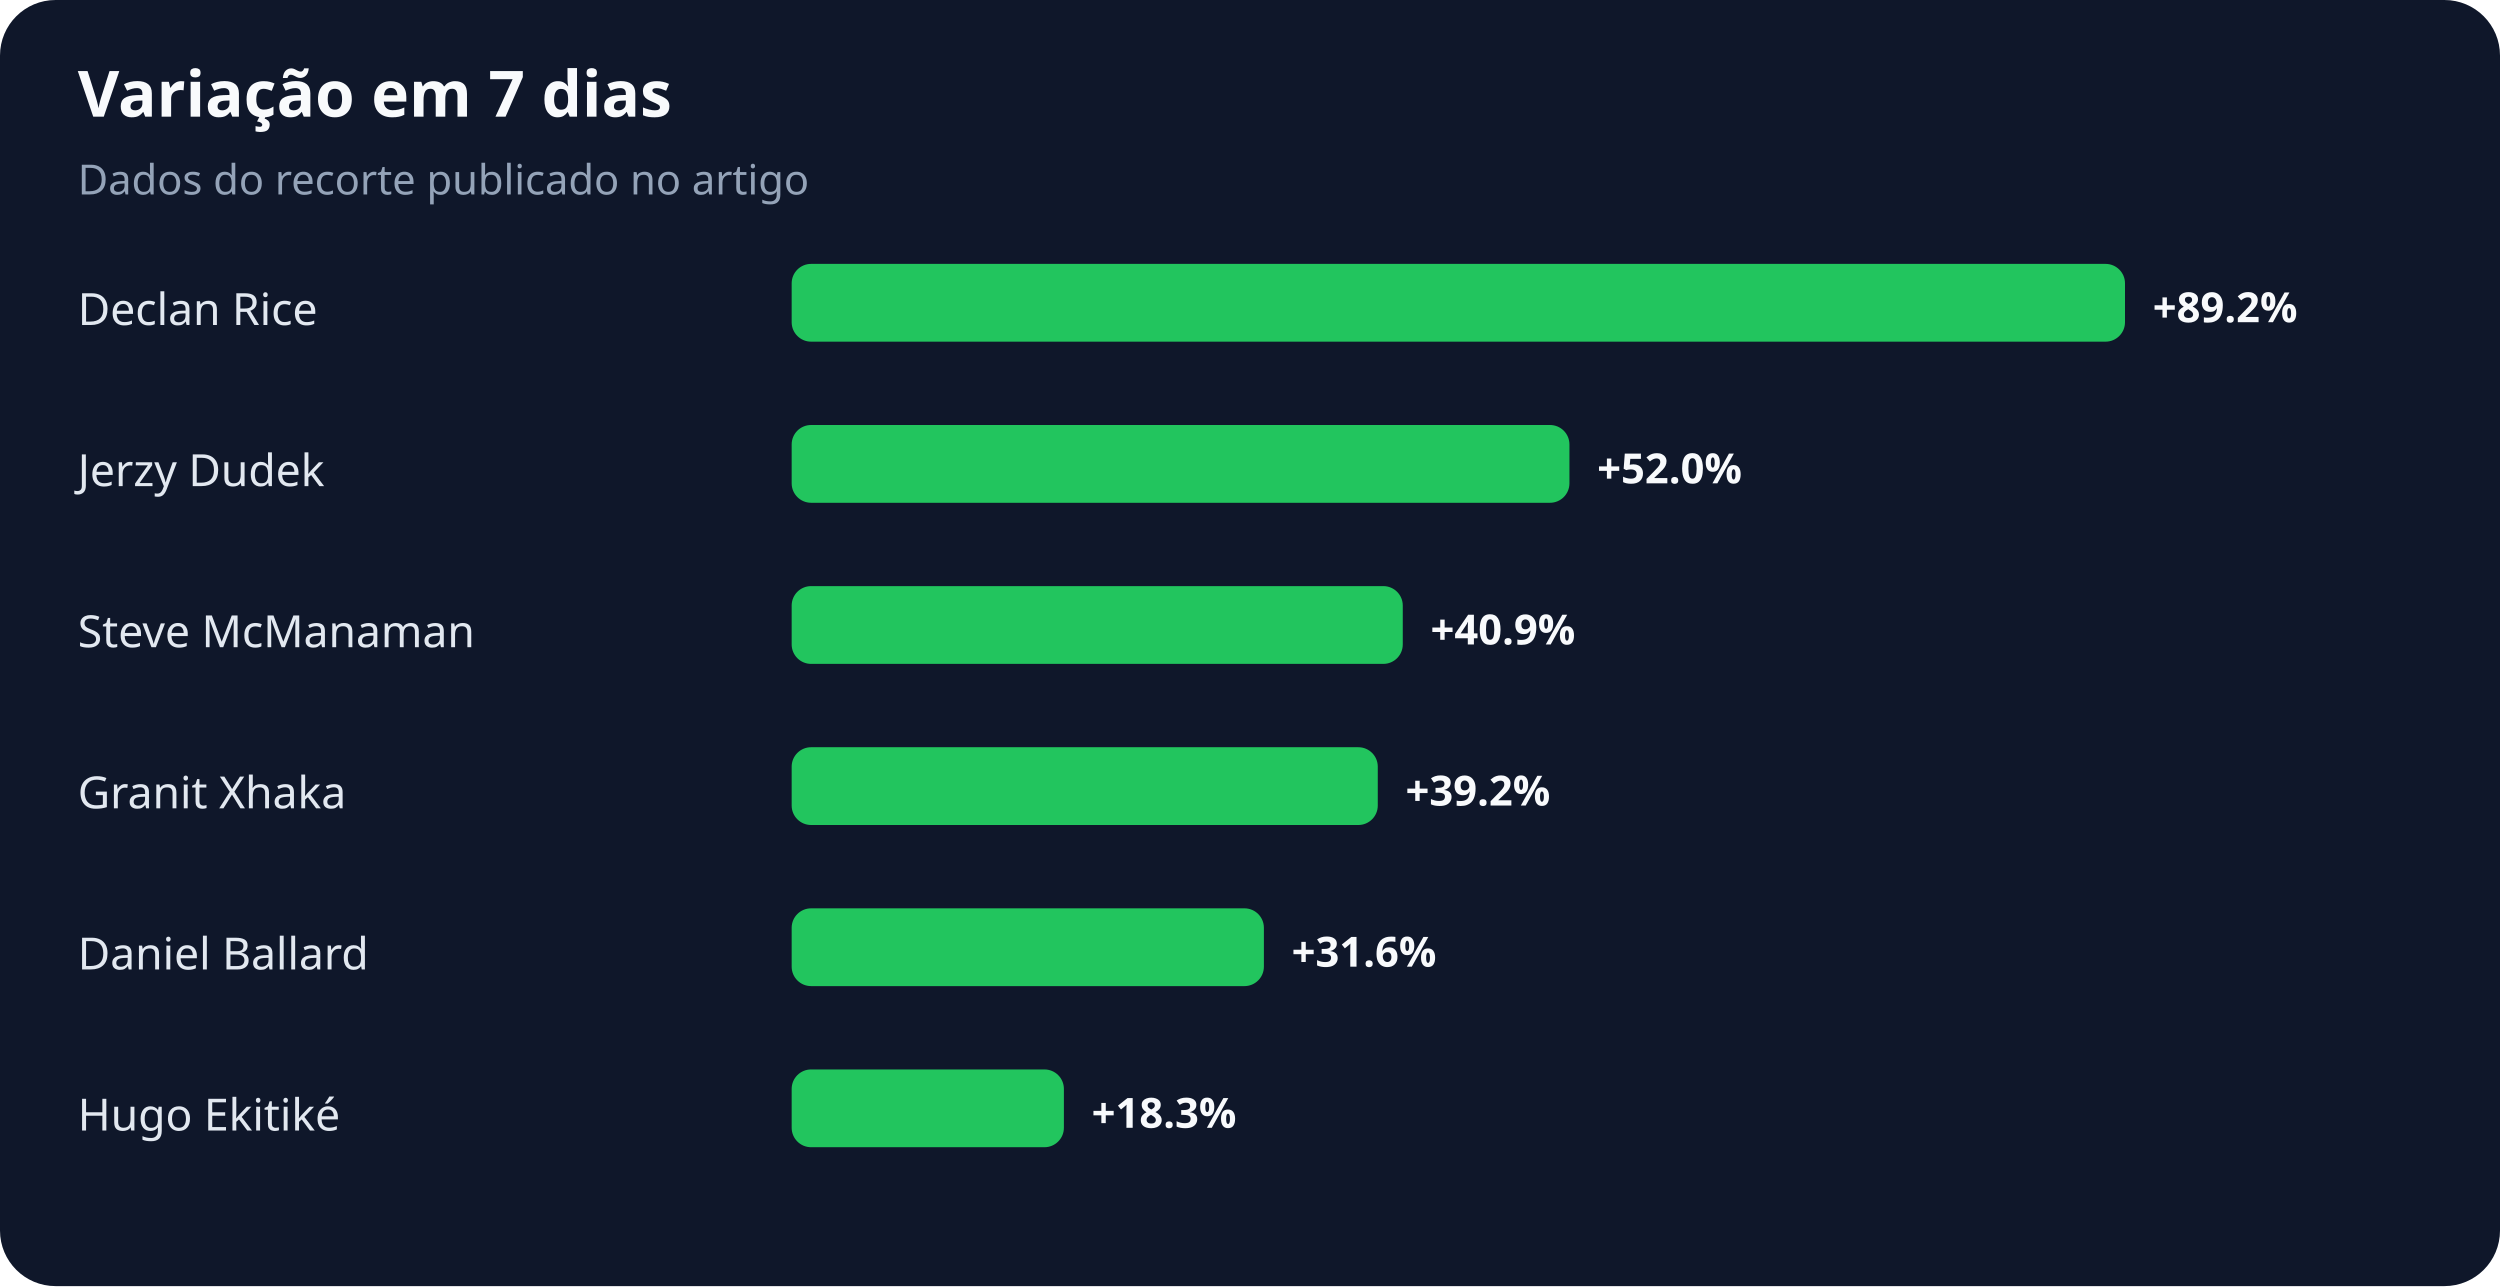
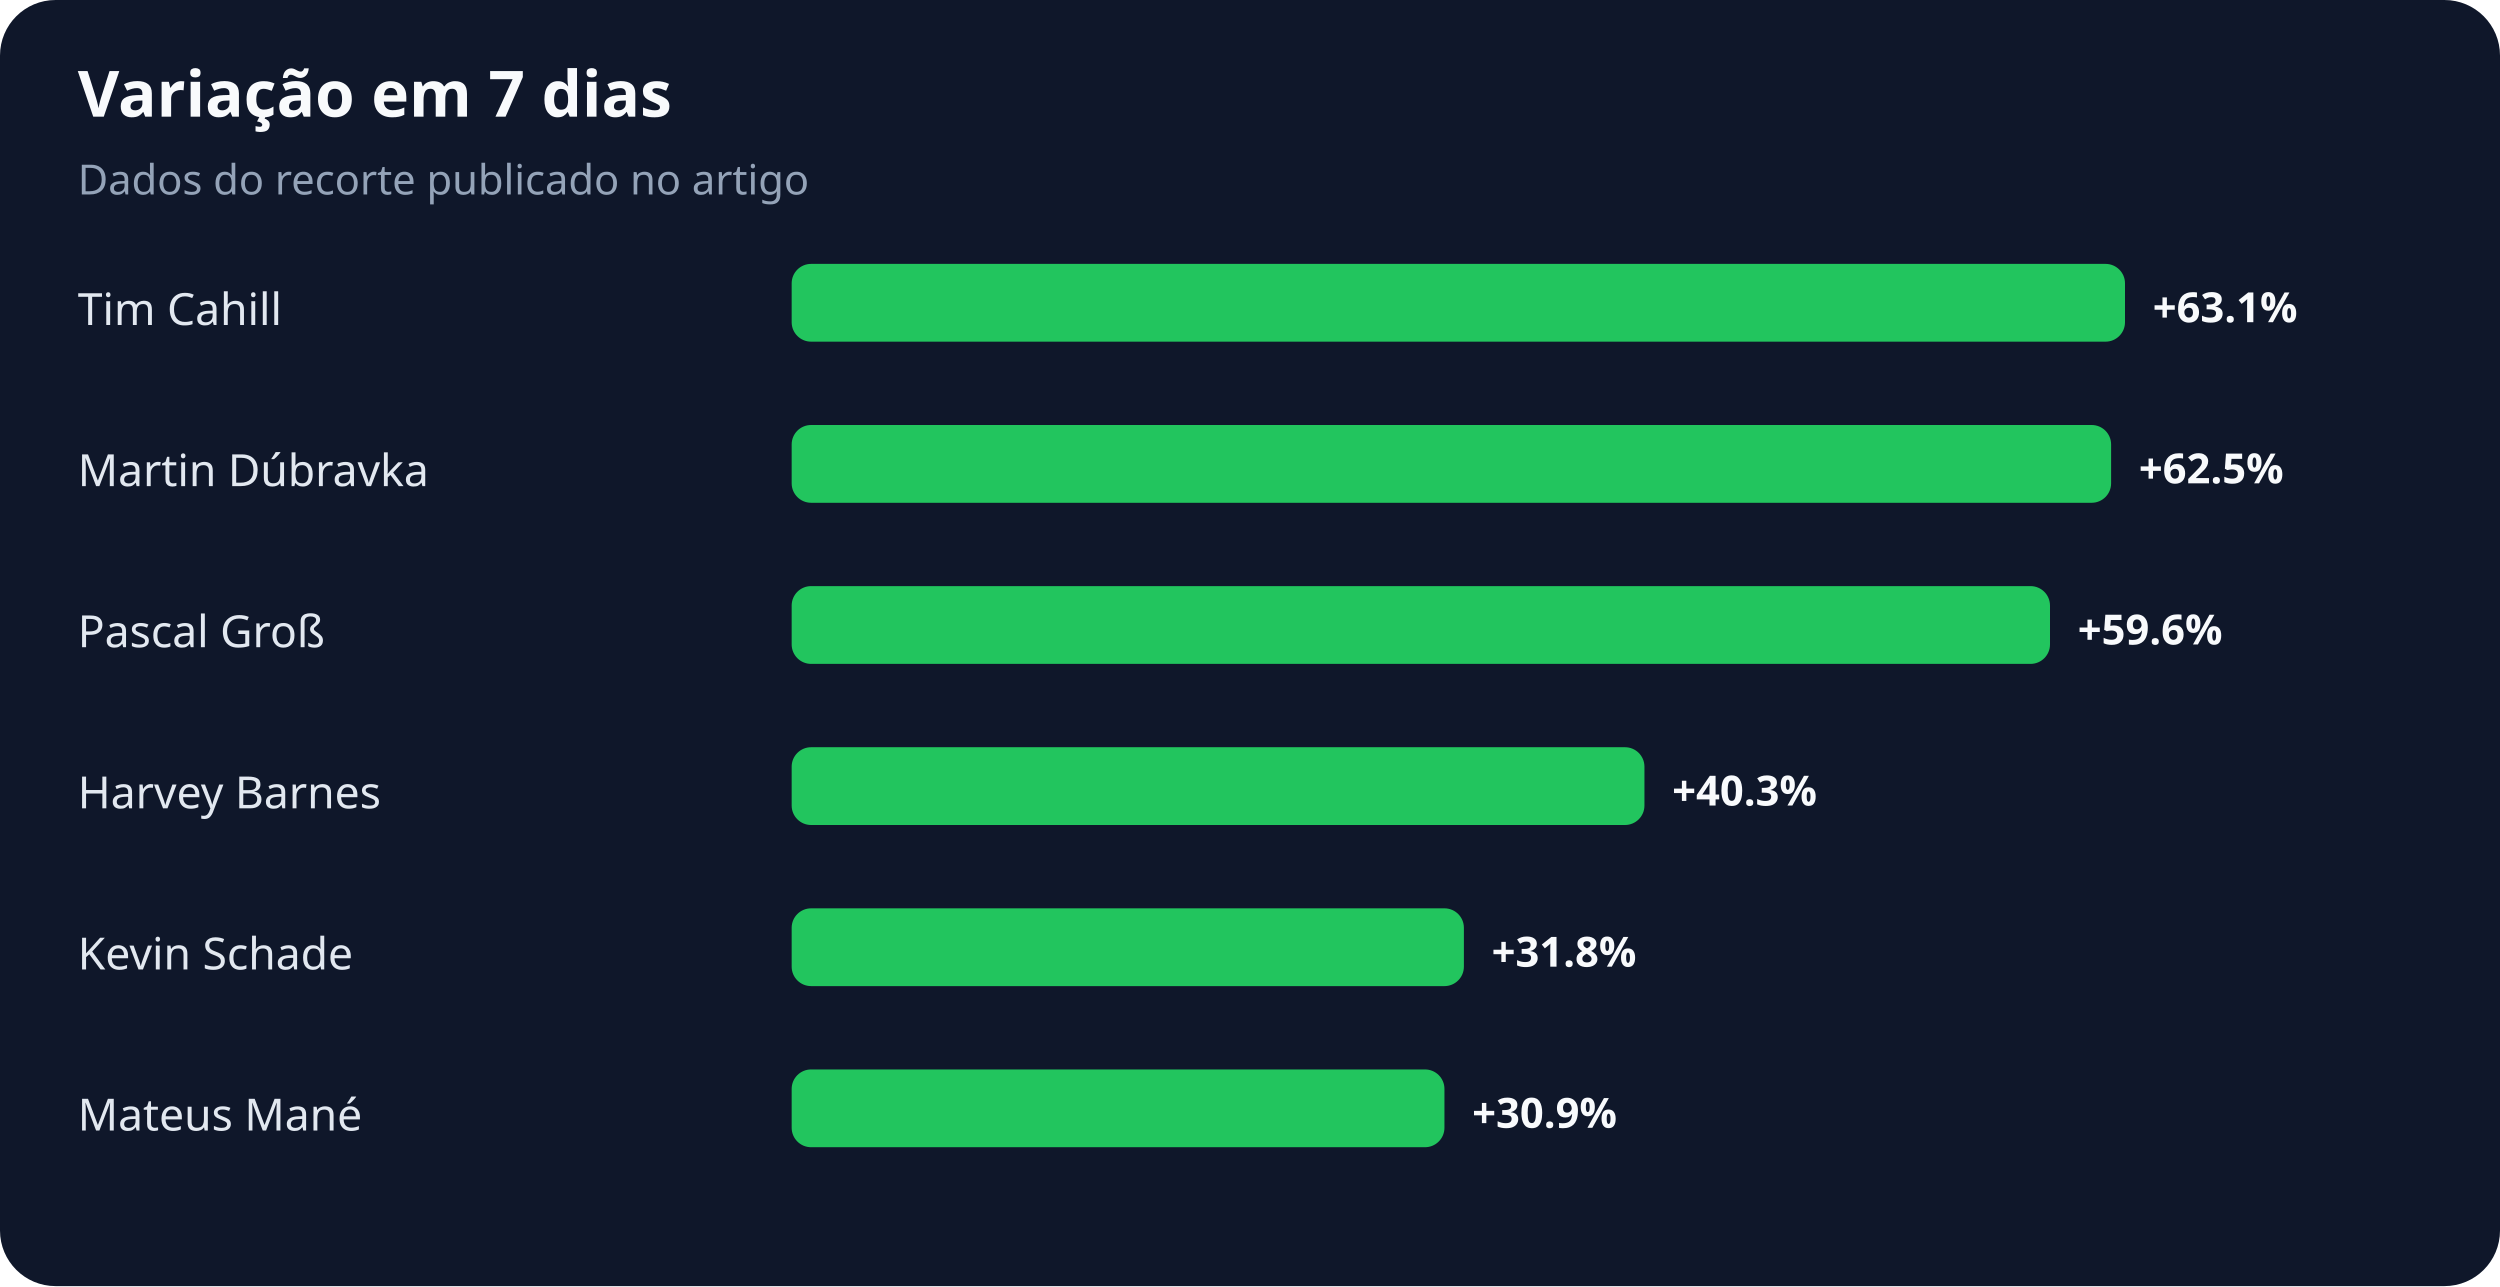
<svg xmlns="http://www.w3.org/2000/svg" width="900" height="463" viewBox="0 0 900 463" role="img" aria-labelledby="title desc">
  <rect width="100%" height="100%" rx="20" fill="#0f172a" />
  <text x="28" y="42" fill="#f8fafc" font-family="system-ui,sans-serif" font-size="23" font-weight="700">Variação em 7 dias</text>
  <text x="28" y="70" fill="#94a3b8" font-family="system-ui,sans-serif" font-size="15">Dados do recorte publicado no artigo</text>
-   <text x="28" y="117" fill="#e2e8f0" font-family="system-ui,sans-serif" font-size="16">Declan Rice</text>
+   <text x="28" y="117" fill="#e2e8f0" font-family="system-ui,sans-serif" font-size="16">Tim Cahill</text>
  <rect x="285" y="95" width="480" height="28" rx="7" fill="#22c55e" />
-   <text x="775" y="116" fill="#f8fafc" font-family="system-ui,sans-serif" font-size="15" font-weight="700">+89.2%</text>
-   <text x="28" y="175" fill="#e2e8f0" font-family="system-ui,sans-serif" font-size="16">Jerzy Dudek</text>
-   <rect x="285" y="153" width="280" height="28" rx="7" fill="#22c55e" />
-   <text x="575" y="174" fill="#f8fafc" font-family="system-ui,sans-serif" font-size="15" font-weight="700">+52.0%</text>
-   <text x="28" y="233" fill="#e2e8f0" font-family="system-ui,sans-serif" font-size="16">Steve McManaman</text>
-   <rect x="285" y="211" width="220" height="28" rx="7" fill="#22c55e" />
-   <text x="515" y="232" fill="#f8fafc" font-family="system-ui,sans-serif" font-size="15" font-weight="700">+40.9%</text>
-   <text x="28" y="291" fill="#e2e8f0" font-family="system-ui,sans-serif" font-size="16">Granit Xhaka</text>
-   <rect x="285" y="269" width="211" height="28" rx="7" fill="#22c55e" />
-   <text x="506" y="290" fill="#f8fafc" font-family="system-ui,sans-serif" font-size="15" font-weight="700">+39.2%</text>
-   <text x="28" y="349" fill="#e2e8f0" font-family="system-ui,sans-serif" font-size="16">Daniel Ballard</text>
-   <rect x="285" y="327" width="170" height="28" rx="7" fill="#22c55e" />
-   <text x="465" y="348" fill="#f8fafc" font-family="system-ui,sans-serif" font-size="15" font-weight="700">+31.6%</text>
-   <text x="28" y="407" fill="#e2e8f0" font-family="system-ui,sans-serif" font-size="16">Hugo Ekitiké</text>
-   <rect x="285" y="385" width="98" height="28" rx="7" fill="#22c55e" />
-   <text x="393" y="406" fill="#f8fafc" font-family="system-ui,sans-serif" font-size="15" font-weight="700">+18.3%</text>
+   <text x="775" y="116" fill="#f8fafc" font-family="system-ui,sans-serif" font-size="15" font-weight="700">+63.1%</text>
+   <text x="28" y="175" fill="#e2e8f0" font-family="system-ui,sans-serif" font-size="16">Martin Dúbravka</text>
+   <rect x="285" y="153" width="475" height="28" rx="7" fill="#22c55e" />
+   <text x="770" y="174" fill="#f8fafc" font-family="system-ui,sans-serif" font-size="15" font-weight="700">+62.5%</text>
+   <text x="28" y="233" fill="#e2e8f0" font-family="system-ui,sans-serif" font-size="16">Pascal Groß</text>
+   <rect x="285" y="211" width="453" height="28" rx="7" fill="#22c55e" />
+   <text x="748" y="232" fill="#f8fafc" font-family="system-ui,sans-serif" font-size="15" font-weight="700">+59.6%</text>
+   <text x="28" y="291" fill="#e2e8f0" font-family="system-ui,sans-serif" font-size="16">Harvey Barnes</text>
+   <rect x="285" y="269" width="307" height="28" rx="7" fill="#22c55e" />
+   <text x="602" y="290" fill="#f8fafc" font-family="system-ui,sans-serif" font-size="15" font-weight="700">+40.3%</text>
+   <text x="28" y="349" fill="#e2e8f0" font-family="system-ui,sans-serif" font-size="16">Kevin Schade</text>
+   <rect x="285" y="327" width="242" height="28" rx="7" fill="#22c55e" />
+   <text x="537" y="348" fill="#f8fafc" font-family="system-ui,sans-serif" font-size="15" font-weight="700">+31.8%</text>
+   <text x="28" y="407" fill="#e2e8f0" font-family="system-ui,sans-serif" font-size="16">Mateus Mané</text>
+   <rect x="285" y="385" width="235" height="28" rx="7" fill="#22c55e" />
+   <text x="530" y="406" fill="#f8fafc" font-family="system-ui,sans-serif" font-size="15" font-weight="700">+30.9%</text>
</svg>
